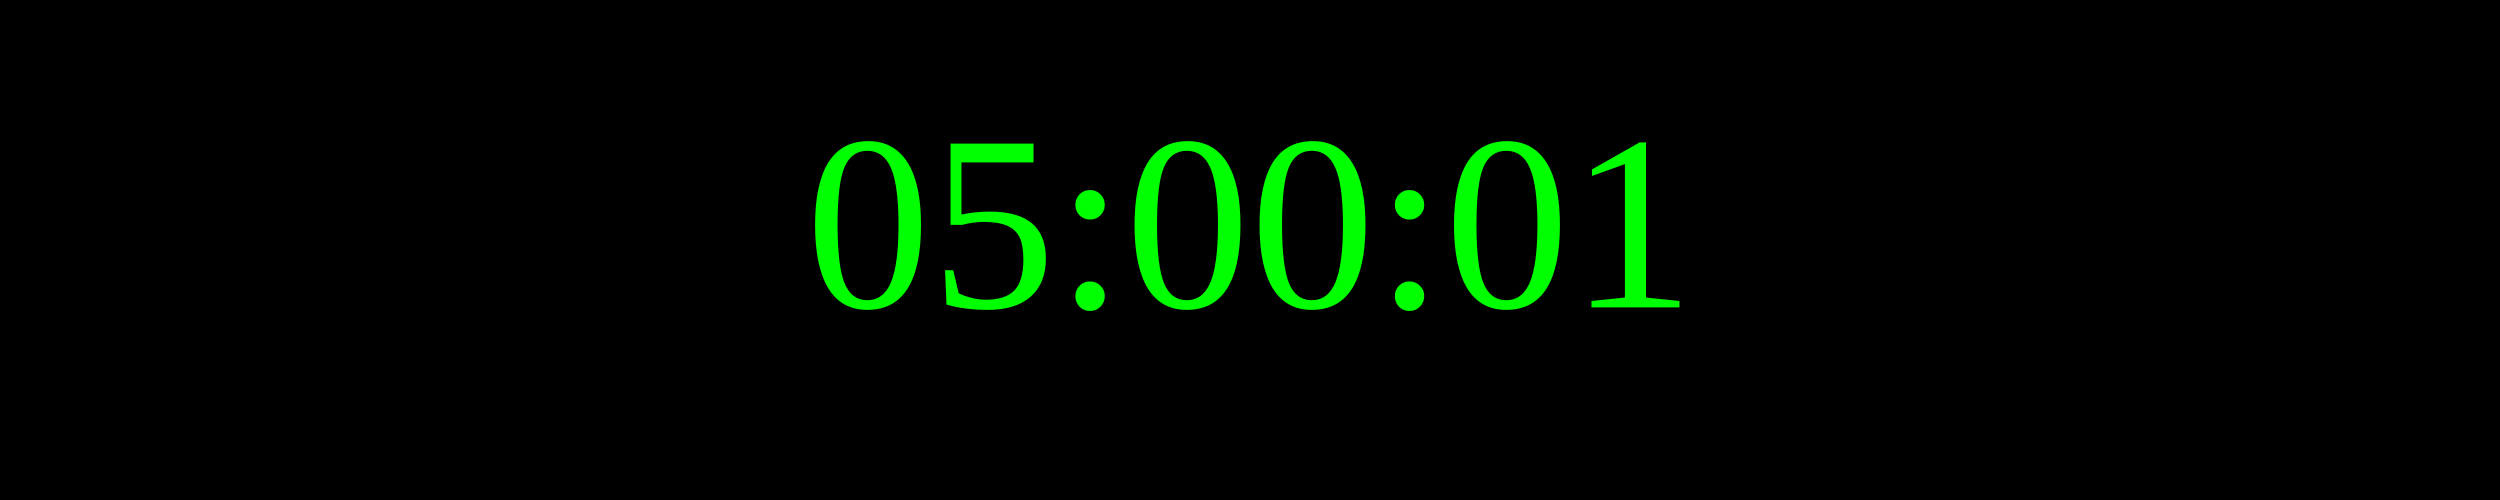
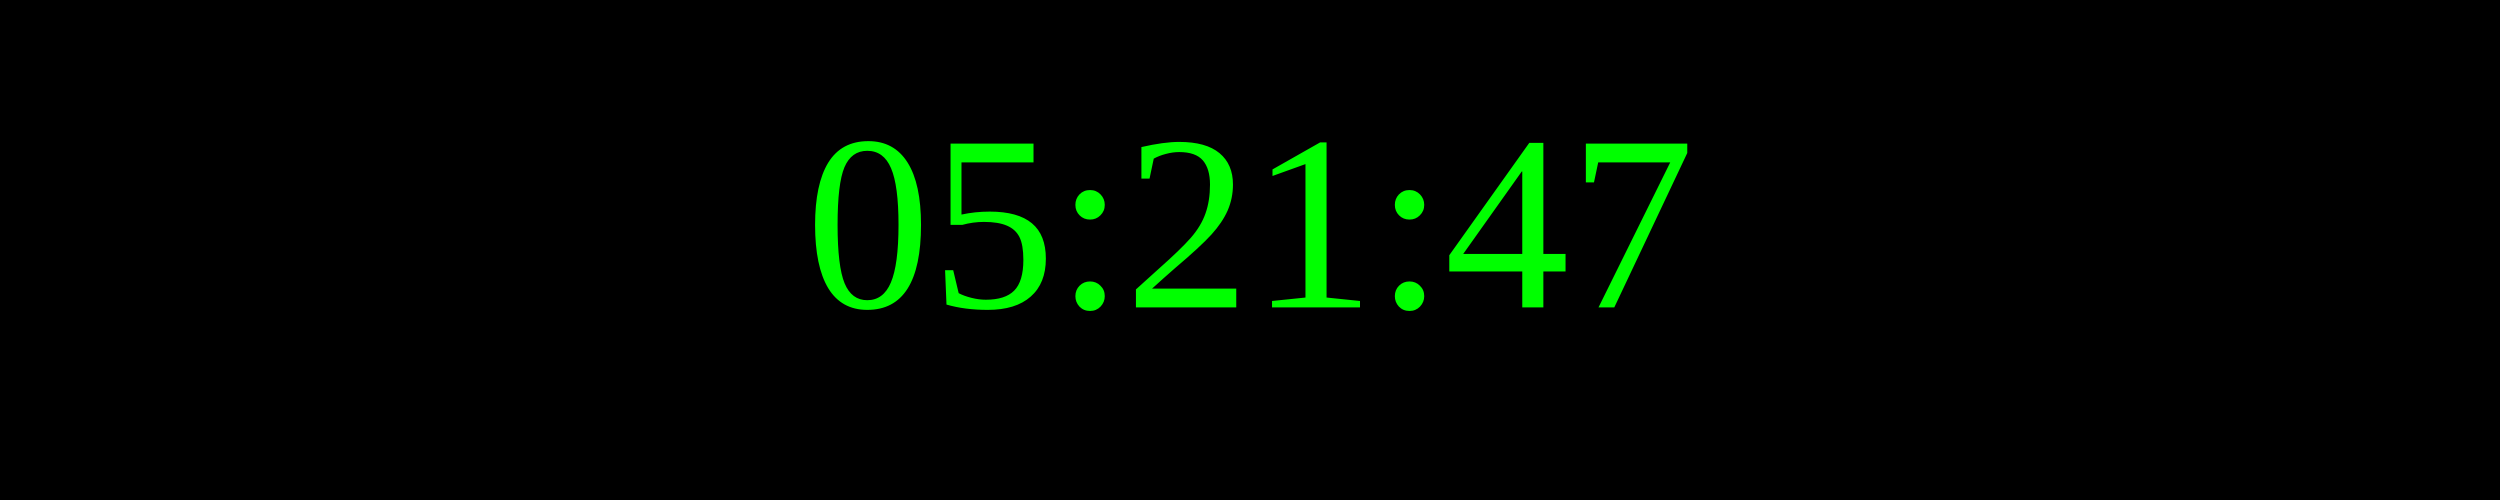
<svg xmlns="http://www.w3.org/2000/svg" width="250" height="50">
  <rect width="100%" height="100%" fill="black" />
  <text x="50%" y="50%" font-size="25" fill="lime" text-anchor="middle" dominant-baseline="middle">
- 05:00:01
+ 05:21:47
</text>
</svg>
